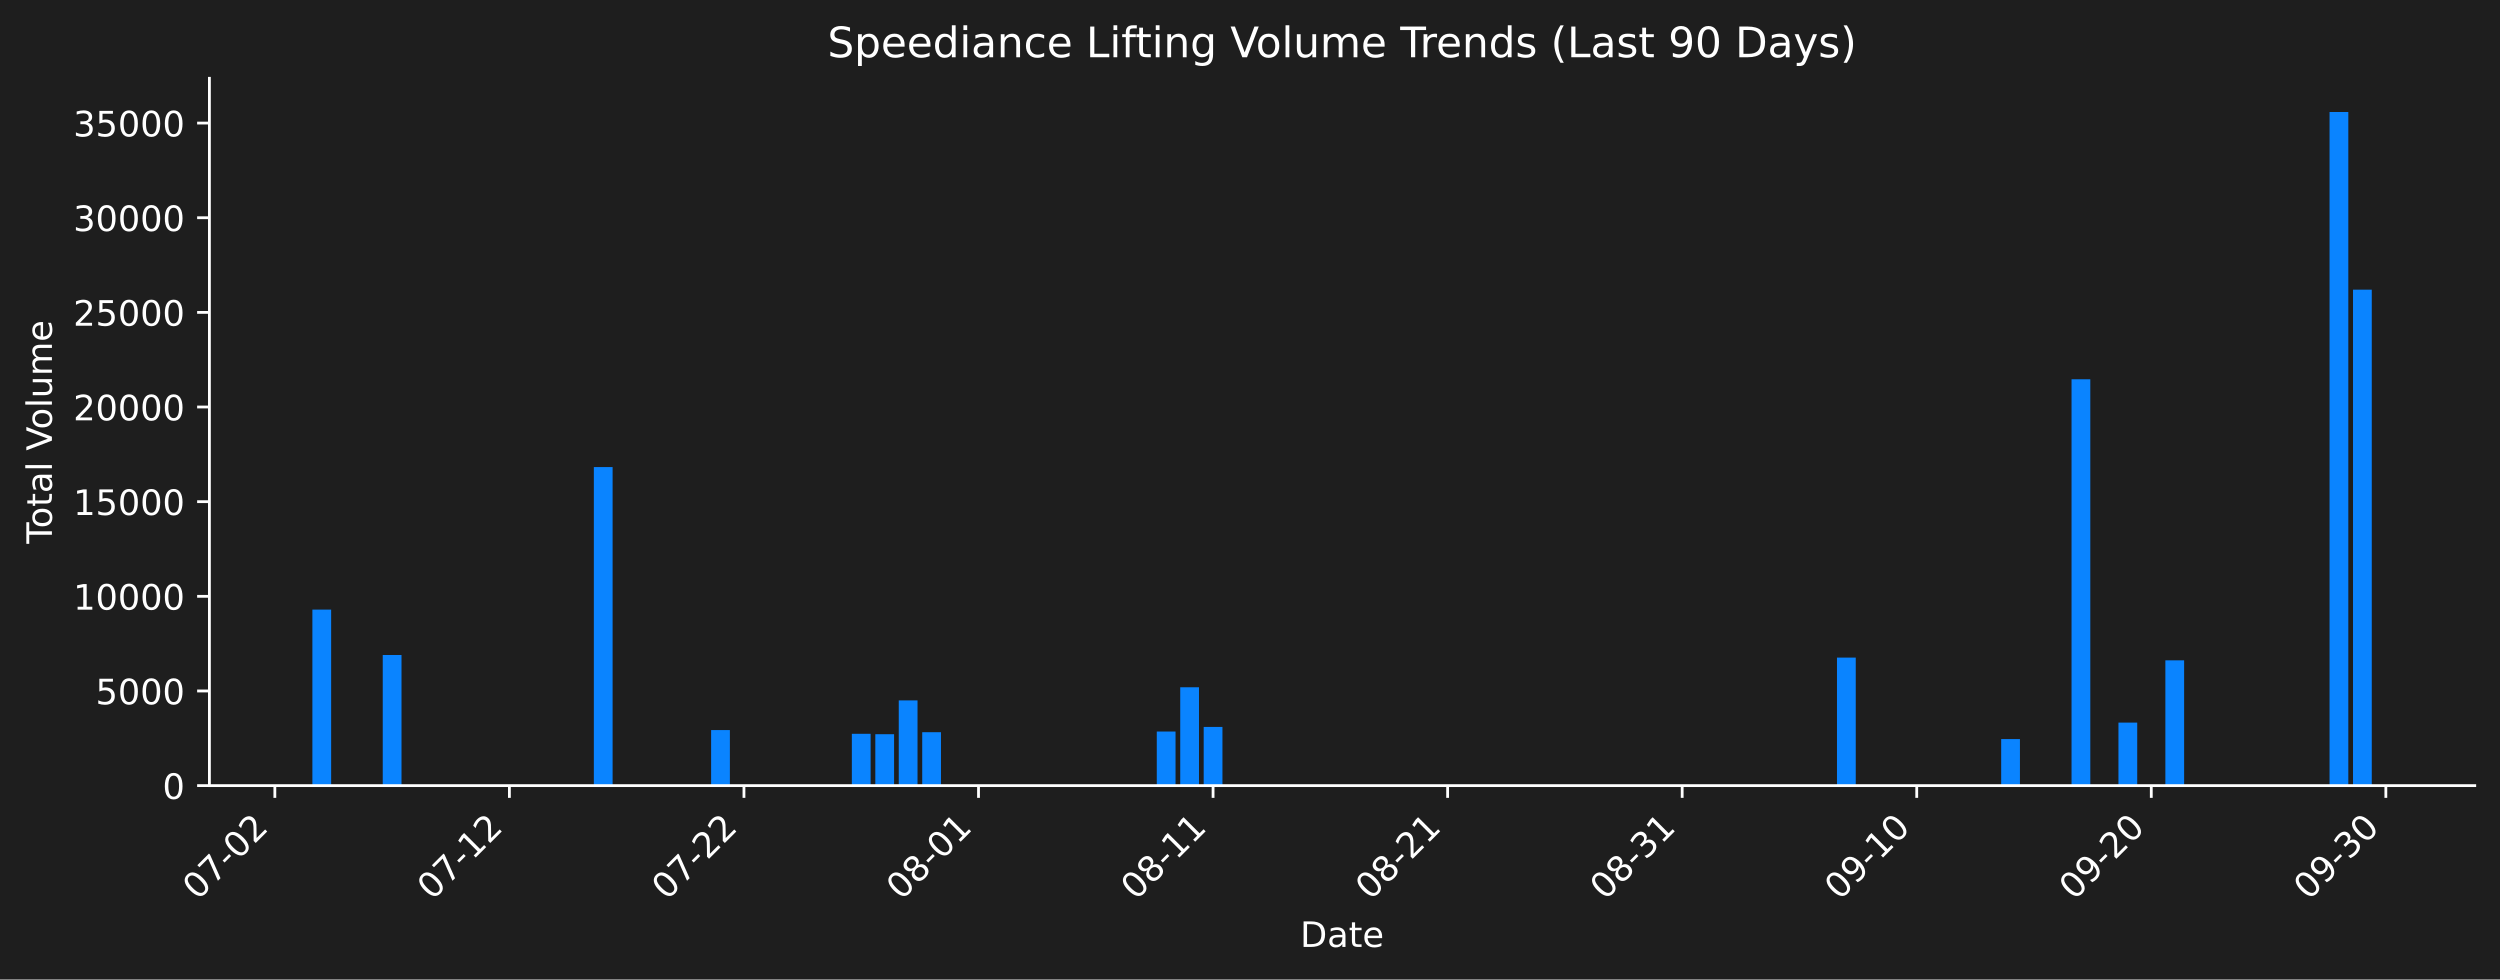
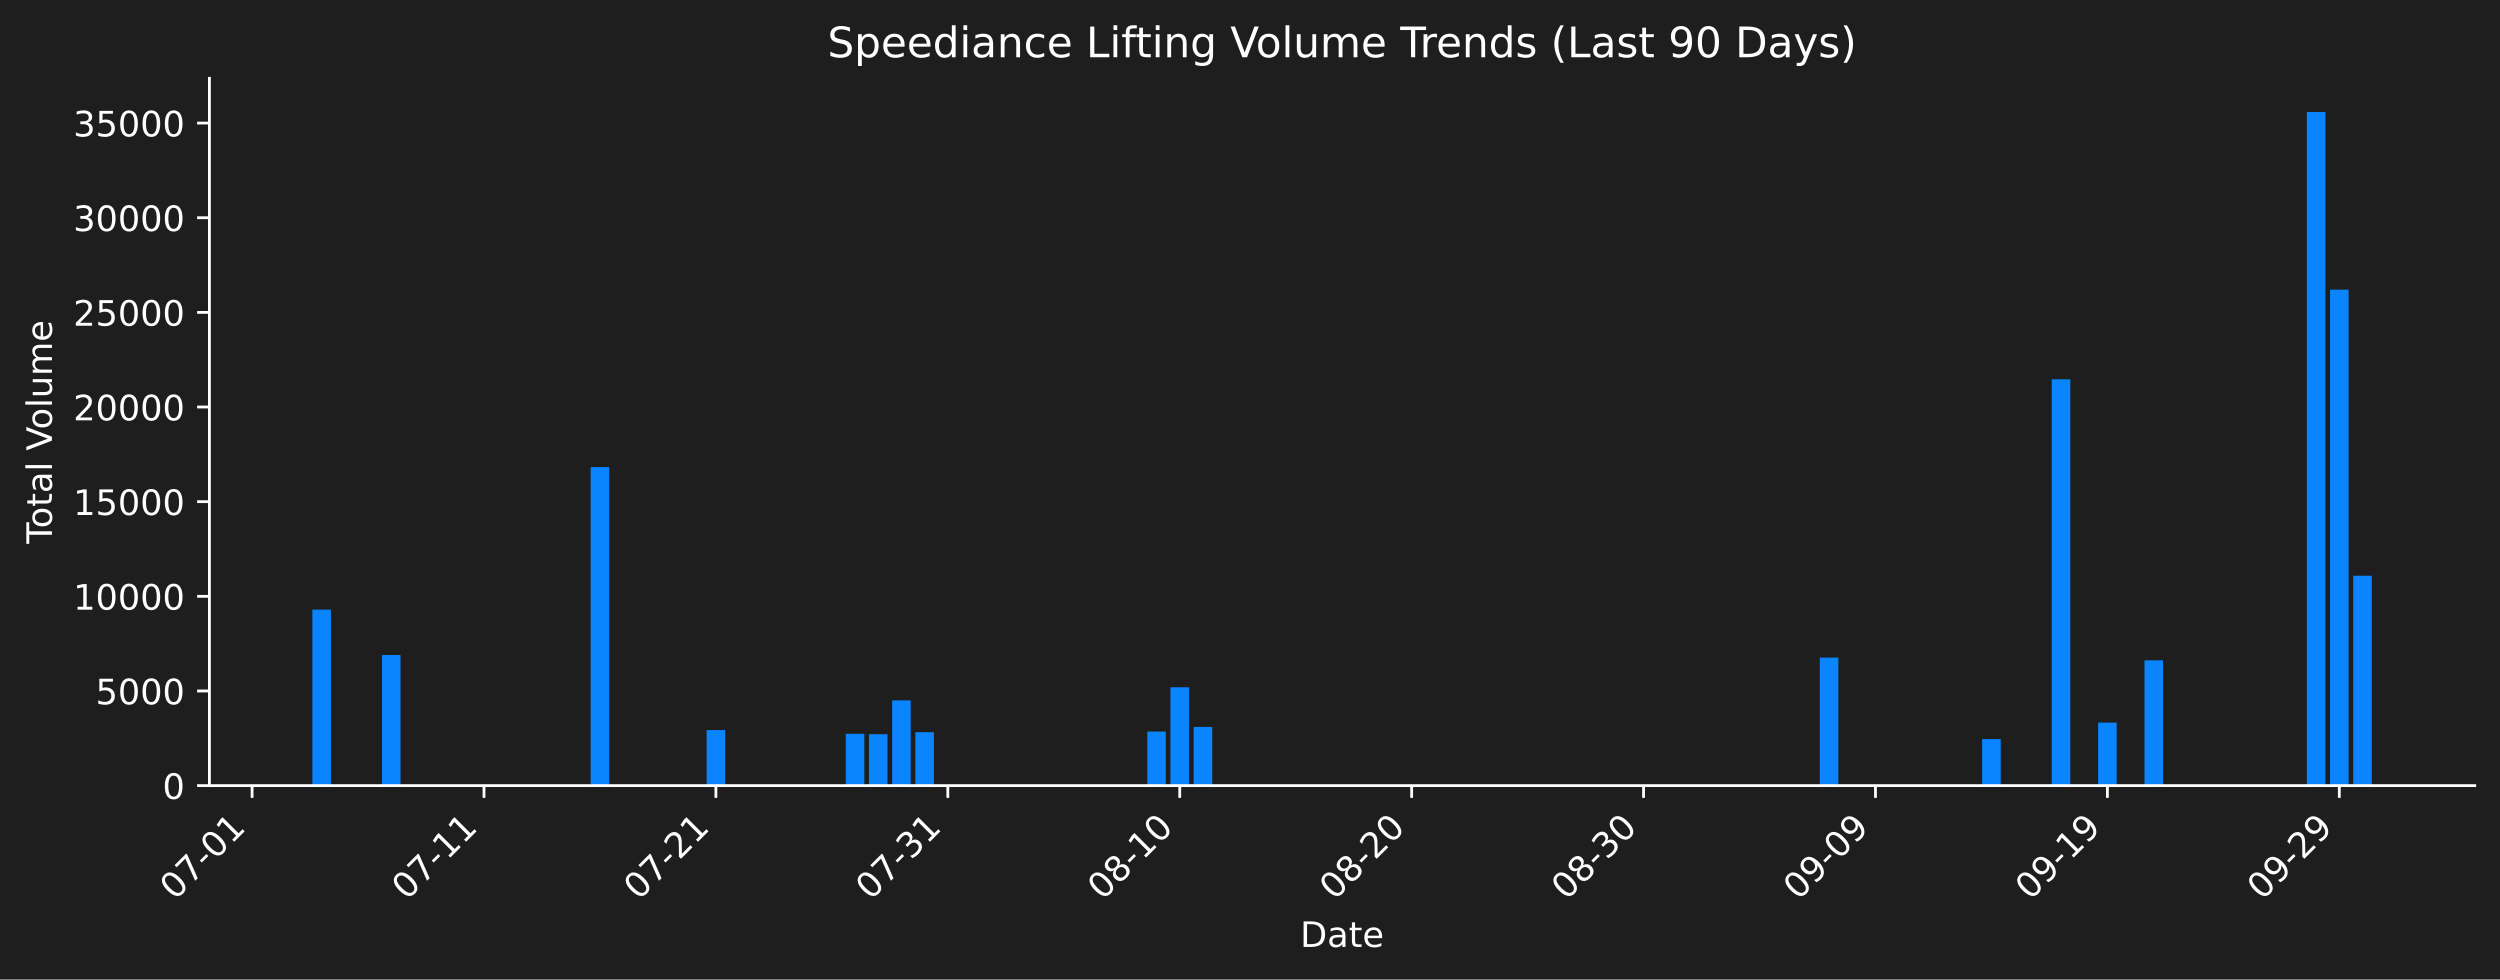
<svg xmlns="http://www.w3.org/2000/svg" xmlns:xlink="http://www.w3.org/1999/xlink" width="712.621pt" height="279.207pt" viewBox="0 0 712.621 279.207" version="1.1">
  <defs>
    <style type="text/css">*{stroke-linejoin: round; stroke-linecap: butt}</style>
  </defs>
  <g id="figure_1">
    <g id="patch_1">
      <path d="M 0 279.207  L 712.621 279.207  L 712.621 0  L 0 0  z " style="fill: #1e1e1e" />
    </g>
    <g id="axes_1">
      <g id="patch_2">
        <path d="M 59.691 223.939  L 705.421 223.939  L 705.421 22.318  L 59.691 22.318  L 59.691 223.939  z " style="fill: none" />
      </g>
      <g id="patch_3">
-         <path d="M 89.042 223.939  L 94.391 223.939  L 94.391 173.774  L 89.042 173.774  z " clip-path="url(#pafee55e58a)" style="fill: #0a84ff" />
+         <path d="M 89.042 223.939  L 94.331 223.939  L 94.331 173.774  L 89.042 173.774  z " clip-path="url(#pf8d2185b37)" style="fill: #0a84ff" />
      </g>
      <g id="patch_4">
-         <path d="M 109.1 223.939  L 114.449 223.939  L 114.449 186.71  L 109.1 186.71  z " clip-path="url(#pafee55e58a)" style="fill: #0a84ff" />
+         <path d="M 108.874 223.939  L 114.163 223.939  L 114.163 186.71  L 108.874 186.71  z " clip-path="url(#pf8d2185b37)" style="fill: #0a84ff" />
      </g>
      <g id="patch_5">
-         <path d="M 169.274 223.939  L 174.622 223.939  L 174.622 133.144  L 169.274 133.144  z " clip-path="url(#pafee55e58a)" style="fill: #0a84ff" />
+         <path d="M 168.37 223.939  L 173.659 223.939  L 173.659 133.144  L 168.37 133.144  z " clip-path="url(#pf8d2185b37)" style="fill: #0a84ff" />
      </g>
      <g id="patch_6">
-         <path d="M 202.703 223.939  L 208.052 223.939  L 208.052 208.102  L 202.703 208.102  z " clip-path="url(#pafee55e58a)" style="fill: #0a84ff" />
+         <path d="M 201.423 223.939  L 206.712 223.939  L 206.712 208.102  L 201.423 208.102  z " clip-path="url(#pf8d2185b37)" style="fill: #0a84ff" />
      </g>
      <g id="patch_7">
-         <path d="M 242.819 223.939  L 248.168 223.939  L 248.168 209.17  L 242.819 209.17  z " clip-path="url(#pafee55e58a)" style="fill: #0a84ff" />
+         <path d="M 241.087 223.939  L 246.376 223.939  L 246.376 209.17  L 241.087 209.17  z " clip-path="url(#pf8d2185b37)" style="fill: #0a84ff" />
      </g>
      <g id="patch_8">
-         <path d="M 249.505 223.939  L 254.854 223.939  L 254.854 209.278  L 249.505 209.278  z " clip-path="url(#pafee55e58a)" style="fill: #0a84ff" />
+         <path d="M 247.698 223.939  L 252.987 223.939  L 252.987 209.278  L 247.698 209.278  z " clip-path="url(#pf8d2185b37)" style="fill: #0a84ff" />
      </g>
      <g id="patch_9">
-         <path d="M 256.191 223.939  L 261.54 223.939  L 261.54 199.652  L 256.191 199.652  z " clip-path="url(#pafee55e58a)" style="fill: #0a84ff" />
+         <path d="M 254.309 223.939  L 259.597 223.939  L 259.597 199.652  L 254.309 199.652  z " clip-path="url(#pf8d2185b37)" style="fill: #0a84ff" />
      </g>
      <g id="patch_10">
-         <path d="M 262.877 223.939  L 268.226 223.939  L 268.226 208.714  L 262.877 208.714  z " clip-path="url(#pafee55e58a)" style="fill: #0a84ff" />
+         <path d="M 260.919 223.939  L 266.208 223.939  L 266.208 208.714  L 260.919 208.714  z " clip-path="url(#pf8d2185b37)" style="fill: #0a84ff" />
      </g>
      <g id="patch_11">
-         <path d="M 329.737 223.939  L 335.085 223.939  L 335.085 208.513  L 329.737 208.513  z " clip-path="url(#pafee55e58a)" style="fill: #0a84ff" />
+         <path d="M 327.026 223.939  L 332.315 223.939  L 332.315 208.513  L 327.026 208.513  z " clip-path="url(#pf8d2185b37)" style="fill: #0a84ff" />
      </g>
      <g id="patch_12">
-         <path d="M 336.423 223.939  L 341.771 223.939  L 341.771 195.912  L 336.423 195.912  z " clip-path="url(#pafee55e58a)" style="fill: #0a84ff" />
+         <path d="M 333.637 223.939  L 338.925 223.939  L 338.925 195.912  L 333.637 195.912  z " clip-path="url(#pf8d2185b37)" style="fill: #0a84ff" />
      </g>
      <g id="patch_13">
-         <path d="M 343.108 223.939  L 348.457 223.939  L 348.457 207.219  L 343.108 207.219  z " clip-path="url(#pafee55e58a)" style="fill: #0a84ff" />
+         <path d="M 340.247 223.939  L 345.536 223.939  L 345.536 207.219  L 340.247 207.219  z " clip-path="url(#pf8d2185b37)" style="fill: #0a84ff" />
      </g>
      <g id="patch_14">
-         <path d="M 523.629 223.939  L 528.978 223.939  L 528.978 187.448  L 523.629 187.448  z " clip-path="url(#pafee55e58a)" style="fill: #0a84ff" />
+         <path d="M 518.735 223.939  L 524.024 223.939  L 524.024 187.448  L 518.735 187.448  z " clip-path="url(#pf8d2185b37)" style="fill: #0a84ff" />
      </g>
      <g id="patch_15">
-         <path d="M 570.431 223.939  L 575.78 223.939  L 575.78 210.678  L 570.431 210.678  z " clip-path="url(#pafee55e58a)" style="fill: #0a84ff" />
+         <path d="M 565.01 223.939  L 570.299 223.939  L 570.299 210.678  L 565.01 210.678  z " clip-path="url(#pf8d2185b37)" style="fill: #0a84ff" />
      </g>
      <g id="patch_16">
-         <path d="M 590.489 223.939  L 595.838 223.939  L 595.838 108.113  L 590.489 108.113  z " clip-path="url(#pafee55e58a)" style="fill: #0a84ff" />
+         <path d="M 584.842 223.939  L 590.131 223.939  L 590.131 108.113  L 584.842 108.113  z " clip-path="url(#pf8d2185b37)" style="fill: #0a84ff" />
      </g>
      <g id="patch_17">
-         <path d="M 603.861 223.939  L 609.21 223.939  L 609.21 205.981  L 603.861 205.981  z " clip-path="url(#pafee55e58a)" style="fill: #0a84ff" />
+         <path d="M 598.063 223.939  L 603.352 223.939  L 603.352 205.981  L 598.063 205.981  z " clip-path="url(#pf8d2185b37)" style="fill: #0a84ff" />
      </g>
      <g id="patch_18">
-         <path d="M 617.233 223.939  L 622.582 223.939  L 622.582 188.224  L 617.233 188.224  z " clip-path="url(#pafee55e58a)" style="fill: #0a84ff" />
+         <path d="M 611.285 223.939  L 616.573 223.939  L 616.573 188.224  L 611.285 188.224  z " clip-path="url(#pf8d2185b37)" style="fill: #0a84ff" />
      </g>
      <g id="patch_19">
-         <path d="M 664.035 223.939  L 669.383 223.939  L 669.383 31.919  L 664.035 31.919  z " clip-path="url(#pafee55e58a)" style="fill: #0a84ff" />
+         <path d="M 657.559 223.939  L 662.848 223.939  L 662.848 31.919  L 657.559 31.919  z " clip-path="url(#pf8d2185b37)" style="fill: #0a84ff" />
      </g>
      <g id="patch_20">
-         <path d="M 670.72 223.939  L 676.069 223.939  L 676.069 82.577  L 670.72 82.577  z " clip-path="url(#pafee55e58a)" style="fill: #0a84ff" />
+         <path d="M 664.17 223.939  L 669.459 223.939  L 669.459 82.577  L 664.17 82.577  z " clip-path="url(#pf8d2185b37)" style="fill: #0a84ff" />
+       </g>
+       <g id="patch_21">
+         <path d="M 670.781 223.939  L 676.069 223.939  L 676.069 164.121  L 670.781 164.121  z " clip-path="url(#pf8d2185b37)" style="fill: #0a84ff" />
      </g>
      <g id="matplotlib.axis_1">
        <g id="xtick_1">
          <g id="line2d_1">
            <defs>
-               <path id="mcbe5c94d62" d="M 0 0  L 0 3.5  " style="stroke: #ffffff; stroke-width: 0.8" />
+               <path id="md397c3a0a3" d="M 0 0  L 0 3.5  " style="stroke: #ffffff; stroke-width: 0.8" />
            </defs>
            <g>
-               <use xlink:href="#mcbe5c94d62" x="78.344" y="223.939" style="fill: #ffffff; stroke: #ffffff; stroke-width: 0.8" />
+               <use xlink:href="#md397c3a0a3" x="71.854" y="223.939" style="fill: #ffffff; stroke: #ffffff; stroke-width: 0.8" />
            </g>
          </g>
          <g id="text_1">
-             <g style="fill: #ffffff" transform="translate(56.32692 256.8584) rotate(-45) scale(0.1 -0.1)">
+             <g style="fill: #ffffff" transform="translate(49.83672 256.8584) rotate(-45) scale(0.1 -0.1)">
              <defs>
                <path id="DejaVuSans-30" d="M 2034 4250  Q 1547 4250 1301 3770  Q 1056 3291 1056 2328  Q 1056 1369 1301 889  Q 1547 409 2034 409  Q 2525 409 2770 889  Q 3016 1369 3016 2328  Q 3016 3291 2770 3770  Q 2525 4250 2034 4250  z M 2034 4750  Q 2819 4750 3233 4129  Q 3647 3509 3647 2328  Q 3647 1150 3233 529  Q 2819 -91 2034 -91  Q 1250 -91 836 529  Q 422 1150 422 2328  Q 422 3509 836 4129  Q 1250 4750 2034 4750  z " transform="scale(0.015625)" />
                <path id="DejaVuSans-37" d="M 525 4666  L 3525 4666  L 3525 4397  L 1831 0  L 1172 0  L 2766 4134  L 525 4134  L 525 4666  z " transform="scale(0.015625)" />
                <path id="DejaVuSans-2d" d="M 313 2009  L 1997 2009  L 1997 1497  L 313 1497  L 313 2009  z " transform="scale(0.015625)" />
+                 <path id="DejaVuSans-31" d="M 794 531  L 1825 531  L 1825 4091  L 703 3866  L 703 4441  L 1819 4666  L 2450 4666  L 2450 531  L 3481 531  L 3481 0  L 794 0  L 794 531  z " transform="scale(0.015625)" />
+               </defs>
+               <use xlink:href="#DejaVuSans-30" />
+               <use xlink:href="#DejaVuSans-37" transform="translate(63.62305 0)" />
+               <use xlink:href="#DejaVuSans-2d" transform="translate(127.2461 0)" />
+               <use xlink:href="#DejaVuSans-30" transform="translate(163.3301 0)" />
+               <use xlink:href="#DejaVuSans-31" transform="translate(226.9531 0)" />
+             </g>
+           </g>
+         </g>
+         <g id="xtick_2">
+           <g id="line2d_2">
+             <g>
+               <use xlink:href="#md397c3a0a3" x="137.961" y="223.939" style="fill: #ffffff; stroke: #ffffff; stroke-width: 0.8" />
+             </g>
+           </g>
+           <g id="text_2">
+             <g style="fill: #ffffff" transform="translate(115.9434 256.8584) rotate(-45) scale(0.1 -0.1)">
+               <use xlink:href="#DejaVuSans-30" />
+               <use xlink:href="#DejaVuSans-37" transform="translate(63.62305 0)" />
+               <use xlink:href="#DejaVuSans-2d" transform="translate(127.2461 0)" />
+               <use xlink:href="#DejaVuSans-31" transform="translate(163.3301 0)" />
+               <use xlink:href="#DejaVuSans-31" transform="translate(226.9531 0)" />
+             </g>
+           </g>
+         </g>
+         <g id="xtick_3">
+           <g id="line2d_3">
+             <g>
+               <use xlink:href="#md397c3a0a3" x="204.068" y="223.939" style="fill: #ffffff; stroke: #ffffff; stroke-width: 0.8" />
+             </g>
+           </g>
+           <g id="text_3">
+             <g style="fill: #ffffff" transform="translate(182.0501 256.8584) rotate(-45) scale(0.1 -0.1)">
+               <defs>
                <path id="DejaVuSans-32" d="M 1228 531  L 3431 531  L 3431 0  L 469 0  L 469 531  Q 828 903 1448 1529  Q 2069 2156 2228 2338  Q 2531 2678 2651 2914  Q 2772 3150 2772 3378  Q 2772 3750 2511 3984  Q 2250 4219 1831 4219  Q 1534 4219 1204 4116  Q 875 4013 500 3803  L 500 4441  Q 881 4594 1212 4672  Q 1544 4750 1819 4750  Q 2544 4750 2975 4387  Q 3406 4025 3406 3419  Q 3406 3131 3298 2873  Q 3191 2616 2906 2266  Q 2828 2175 2409 1742  Q 1991 1309 1228 531  z " transform="scale(0.015625)" />
              </defs>
              <use xlink:href="#DejaVuSans-30" />
              <use xlink:href="#DejaVuSans-37" transform="translate(63.62305 0)" />
              <use xlink:href="#DejaVuSans-2d" transform="translate(127.2461 0)" />
-               <use xlink:href="#DejaVuSans-30" transform="translate(163.3301 0)" />
-               <use xlink:href="#DejaVuSans-32" transform="translate(226.9531 0)" />
-             </g>
-           </g>
-         </g>
-         <g id="xtick_2">
-           <g id="line2d_2">
-             <g>
-               <use xlink:href="#mcbe5c94d62" x="145.204" y="223.939" style="fill: #ffffff; stroke: #ffffff; stroke-width: 0.8" />
-             </g>
-           </g>
-           <g id="text_2">
-             <g style="fill: #ffffff" transform="translate(123.1865 256.8584) rotate(-45) scale(0.1 -0.1)">
-               <defs>
-                 <path id="DejaVuSans-31" d="M 794 531  L 1825 531  L 1825 4091  L 703 3866  L 703 4441  L 1819 4666  L 2450 4666  L 2450 531  L 3481 531  L 3481 0  L 794 0  L 794 531  z " transform="scale(0.015625)" />
-               </defs>
-               <use xlink:href="#DejaVuSans-30" />
-               <use xlink:href="#DejaVuSans-37" transform="translate(63.62305 0)" />
-               <use xlink:href="#DejaVuSans-2d" transform="translate(127.2461 0)" />
-               <use xlink:href="#DejaVuSans-31" transform="translate(163.3301 0)" />
-               <use xlink:href="#DejaVuSans-32" transform="translate(226.9531 0)" />
-             </g>
-           </g>
-         </g>
-         <g id="xtick_3">
-           <g id="line2d_3">
-             <g>
-               <use xlink:href="#mcbe5c94d62" x="212.064" y="223.939" style="fill: #ffffff; stroke: #ffffff; stroke-width: 0.8" />
-             </g>
-           </g>
-           <g id="text_3">
-             <g style="fill: #ffffff" transform="translate(190.0461 256.8584) rotate(-45) scale(0.1 -0.1)">
-               <use xlink:href="#DejaVuSans-30" />
-               <use xlink:href="#DejaVuSans-37" transform="translate(63.62305 0)" />
-               <use xlink:href="#DejaVuSans-2d" transform="translate(127.2461 0)" />
              <use xlink:href="#DejaVuSans-32" transform="translate(163.3301 0)" />
-               <use xlink:href="#DejaVuSans-32" transform="translate(226.9531 0)" />
+               <use xlink:href="#DejaVuSans-31" transform="translate(226.9531 0)" />
            </g>
          </g>
        </g>
        <g id="xtick_4">
          <g id="line2d_4">
            <g>
-               <use xlink:href="#mcbe5c94d62" x="278.923" y="223.939" style="fill: #ffffff; stroke: #ffffff; stroke-width: 0.8" />
+               <use xlink:href="#md397c3a0a3" x="270.174" y="223.939" style="fill: #ffffff; stroke: #ffffff; stroke-width: 0.8" />
            </g>
          </g>
          <g id="text_4">
-             <g style="fill: #ffffff" transform="translate(256.9057 256.8584) rotate(-45) scale(0.1 -0.1)">
+             <g style="fill: #ffffff" transform="translate(248.1567 256.8584) rotate(-45) scale(0.1 -0.1)">
+               <defs>
+                 <path id="DejaVuSans-33" d="M 2597 2516  Q 3050 2419 3304 2112  Q 3559 1806 3559 1356  Q 3559 666 3084 287  Q 2609 -91 1734 -91  Q 1441 -91 1130 -33  Q 819 25 488 141  L 488 750  Q 750 597 1062 519  Q 1375 441 1716 441  Q 2309 441 2620 675  Q 2931 909 2931 1356  Q 2931 1769 2642 2001  Q 2353 2234 1838 2234  L 1294 2234  L 1294 2753  L 1863 2753  Q 2328 2753 2575 2939  Q 2822 3125 2822 3475  Q 2822 3834 2567 4026  Q 2313 4219 1838 4219  Q 1578 4219 1281 4162  Q 984 4106 628 3988  L 628 4550  Q 988 4650 1302 4700  Q 1616 4750 1894 4750  Q 2613 4750 3031 4423  Q 3450 4097 3450 3541  Q 3450 3153 3228 2886  Q 3006 2619 2597 2516  z " transform="scale(0.015625)" />
+               </defs>
+               <use xlink:href="#DejaVuSans-30" />
+               <use xlink:href="#DejaVuSans-37" transform="translate(63.62305 0)" />
+               <use xlink:href="#DejaVuSans-2d" transform="translate(127.2461 0)" />
+               <use xlink:href="#DejaVuSans-33" transform="translate(163.3301 0)" />
+               <use xlink:href="#DejaVuSans-31" transform="translate(226.9531 0)" />
+             </g>
+           </g>
+         </g>
+         <g id="xtick_5">
+           <g id="line2d_5">
+             <g>
+               <use xlink:href="#md397c3a0a3" x="336.281" y="223.939" style="fill: #ffffff; stroke: #ffffff; stroke-width: 0.8" />
+             </g>
+           </g>
+           <g id="text_5">
+             <g style="fill: #ffffff" transform="translate(314.2634 256.8584) rotate(-45) scale(0.1 -0.1)">
              <defs>
                <path id="DejaVuSans-38" d="M 2034 2216  Q 1584 2216 1326 1975  Q 1069 1734 1069 1313  Q 1069 891 1326 650  Q 1584 409 2034 409  Q 2484 409 2743 651  Q 3003 894 3003 1313  Q 3003 1734 2745 1975  Q 2488 2216 2034 2216  z M 1403 2484  Q 997 2584 770 2862  Q 544 3141 544 3541  Q 544 4100 942 4425  Q 1341 4750 2034 4750  Q 2731 4750 3128 4425  Q 3525 4100 3525 3541  Q 3525 3141 3298 2862  Q 3072 2584 2669 2484  Q 3125 2378 3379 2068  Q 3634 1759 3634 1313  Q 3634 634 3220 271  Q 2806 -91 2034 -91  Q 1263 -91 848 271  Q 434 634 434 1313  Q 434 1759 690 2068  Q 947 2378 1403 2484  z M 1172 3481  Q 1172 3119 1398 2916  Q 1625 2713 2034 2713  Q 2441 2713 2670 2916  Q 2900 3119 2900 3481  Q 2900 3844 2670 4047  Q 2441 4250 2034 4250  Q 1625 4250 1398 4047  Q 1172 3844 1172 3481  z " transform="scale(0.015625)" />
              </defs>
              <use xlink:href="#DejaVuSans-30" />
              <use xlink:href="#DejaVuSans-38" transform="translate(63.62305 0)" />
              <use xlink:href="#DejaVuSans-2d" transform="translate(127.2461 0)" />
-               <use xlink:href="#DejaVuSans-30" transform="translate(163.3301 0)" />
-               <use xlink:href="#DejaVuSans-31" transform="translate(226.9531 0)" />
-             </g>
-           </g>
-         </g>
-         <g id="xtick_5">
-           <g id="line2d_5">
-             <g>
-               <use xlink:href="#mcbe5c94d62" x="345.783" y="223.939" style="fill: #ffffff; stroke: #ffffff; stroke-width: 0.8" />
-             </g>
-           </g>
-           <g id="text_5">
-             <g style="fill: #ffffff" transform="translate(323.7653 256.8584) rotate(-45) scale(0.1 -0.1)">
-               <use xlink:href="#DejaVuSans-30" />
-               <use xlink:href="#DejaVuSans-38" transform="translate(63.62305 0)" />
-               <use xlink:href="#DejaVuSans-2d" transform="translate(127.2461 0)" />
              <use xlink:href="#DejaVuSans-31" transform="translate(163.3301 0)" />
-               <use xlink:href="#DejaVuSans-31" transform="translate(226.9531 0)" />
+               <use xlink:href="#DejaVuSans-30" transform="translate(226.9531 0)" />
            </g>
          </g>
        </g>
        <g id="xtick_6">
          <g id="line2d_6">
            <g>
-               <use xlink:href="#mcbe5c94d62" x="412.642" y="223.939" style="fill: #ffffff; stroke: #ffffff; stroke-width: 0.8" />
+               <use xlink:href="#md397c3a0a3" x="402.388" y="223.939" style="fill: #ffffff; stroke: #ffffff; stroke-width: 0.8" />
            </g>
          </g>
          <g id="text_6">
-             <g style="fill: #ffffff" transform="translate(390.6249 256.8584) rotate(-45) scale(0.1 -0.1)">
+             <g style="fill: #ffffff" transform="translate(380.3701 256.8584) rotate(-45) scale(0.1 -0.1)">
              <use xlink:href="#DejaVuSans-30" />
              <use xlink:href="#DejaVuSans-38" transform="translate(63.62305 0)" />
              <use xlink:href="#DejaVuSans-2d" transform="translate(127.2461 0)" />
              <use xlink:href="#DejaVuSans-32" transform="translate(163.3301 0)" />
-               <use xlink:href="#DejaVuSans-31" transform="translate(226.9531 0)" />
+               <use xlink:href="#DejaVuSans-30" transform="translate(226.9531 0)" />
            </g>
          </g>
        </g>
        <g id="xtick_7">
          <g id="line2d_7">
            <g>
-               <use xlink:href="#mcbe5c94d62" x="479.502" y="223.939" style="fill: #ffffff; stroke: #ffffff; stroke-width: 0.8" />
+               <use xlink:href="#md397c3a0a3" x="468.494" y="223.939" style="fill: #ffffff; stroke: #ffffff; stroke-width: 0.8" />
            </g>
          </g>
          <g id="text_7">
-             <g style="fill: #ffffff" transform="translate(457.4845 256.8584) rotate(-45) scale(0.1 -0.1)">
-               <defs>
-                 <path id="DejaVuSans-33" d="M 2597 2516  Q 3050 2419 3304 2112  Q 3559 1806 3559 1356  Q 3559 666 3084 287  Q 2609 -91 1734 -91  Q 1441 -91 1130 -33  Q 819 25 488 141  L 488 750  Q 750 597 1062 519  Q 1375 441 1716 441  Q 2309 441 2620 675  Q 2931 909 2931 1356  Q 2931 1769 2642 2001  Q 2353 2234 1838 2234  L 1294 2234  L 1294 2753  L 1863 2753  Q 2328 2753 2575 2939  Q 2822 3125 2822 3475  Q 2822 3834 2567 4026  Q 2313 4219 1838 4219  Q 1578 4219 1281 4162  Q 984 4106 628 3988  L 628 4550  Q 988 4650 1302 4700  Q 1616 4750 1894 4750  Q 2613 4750 3031 4423  Q 3450 4097 3450 3541  Q 3450 3153 3228 2886  Q 3006 2619 2597 2516  z " transform="scale(0.015625)" />
-               </defs>
+             <g style="fill: #ffffff" transform="translate(446.4768 256.8584) rotate(-45) scale(0.1 -0.1)">
              <use xlink:href="#DejaVuSans-30" />
              <use xlink:href="#DejaVuSans-38" transform="translate(63.62305 0)" />
              <use xlink:href="#DejaVuSans-2d" transform="translate(127.2461 0)" />
              <use xlink:href="#DejaVuSans-33" transform="translate(163.3301 0)" />
-               <use xlink:href="#DejaVuSans-31" transform="translate(226.9531 0)" />
+               <use xlink:href="#DejaVuSans-30" transform="translate(226.9531 0)" />
            </g>
          </g>
        </g>
        <g id="xtick_8">
          <g id="line2d_8">
            <g>
-               <use xlink:href="#mcbe5c94d62" x="546.362" y="223.939" style="fill: #ffffff; stroke: #ffffff; stroke-width: 0.8" />
+               <use xlink:href="#md397c3a0a3" x="534.601" y="223.939" style="fill: #ffffff; stroke: #ffffff; stroke-width: 0.8" />
            </g>
          </g>
          <g id="text_8">
-             <g style="fill: #ffffff" transform="translate(524.3441 256.8584) rotate(-45) scale(0.1 -0.1)">
+             <g style="fill: #ffffff" transform="translate(512.5834 256.8584) rotate(-45) scale(0.1 -0.1)">
              <defs>
                <path id="DejaVuSans-39" d="M 703 97  L 703 672  Q 941 559 1184 500  Q 1428 441 1663 441  Q 2288 441 2617 861  Q 2947 1281 2994 2138  Q 2813 1869 2534 1725  Q 2256 1581 1919 1581  Q 1219 1581 811 2004  Q 403 2428 403 3163  Q 403 3881 828 4315  Q 1253 4750 1959 4750  Q 2769 4750 3195 4129  Q 3622 3509 3622 2328  Q 3622 1225 3098 567  Q 2575 -91 1691 -91  Q 1453 -91 1209 -44  Q 966 3 703 97  z M 1959 2075  Q 2384 2075 2632 2365  Q 2881 2656 2881 3163  Q 2881 3666 2632 3958  Q 2384 4250 1959 4250  Q 1534 4250 1286 3958  Q 1038 3666 1038 3163  Q 1038 2656 1286 2365  Q 1534 2075 1959 2075  z " transform="scale(0.015625)" />
              </defs>
              <use xlink:href="#DejaVuSans-30" />
              <use xlink:href="#DejaVuSans-39" transform="translate(63.62305 0)" />
              <use xlink:href="#DejaVuSans-2d" transform="translate(127.2461 0)" />
-               <use xlink:href="#DejaVuSans-31" transform="translate(163.3301 0)" />
-               <use xlink:href="#DejaVuSans-30" transform="translate(226.9531 0)" />
+               <use xlink:href="#DejaVuSans-30" transform="translate(163.3301 0)" />
+               <use xlink:href="#DejaVuSans-39" transform="translate(226.9531 0)" />
            </g>
          </g>
        </g>
        <g id="xtick_9">
          <g id="line2d_9">
            <g>
-               <use xlink:href="#mcbe5c94d62" x="613.221" y="223.939" style="fill: #ffffff; stroke: #ffffff; stroke-width: 0.8" />
+               <use xlink:href="#md397c3a0a3" x="600.708" y="223.939" style="fill: #ffffff; stroke: #ffffff; stroke-width: 0.8" />
            </g>
          </g>
          <g id="text_9">
-             <g style="fill: #ffffff" transform="translate(591.2037 256.8584) rotate(-45) scale(0.1 -0.1)">
+             <g style="fill: #ffffff" transform="translate(578.6901 256.8584) rotate(-45) scale(0.1 -0.1)">
              <use xlink:href="#DejaVuSans-30" />
              <use xlink:href="#DejaVuSans-39" transform="translate(63.62305 0)" />
              <use xlink:href="#DejaVuSans-2d" transform="translate(127.2461 0)" />
-               <use xlink:href="#DejaVuSans-32" transform="translate(163.3301 0)" />
-               <use xlink:href="#DejaVuSans-30" transform="translate(226.9531 0)" />
+               <use xlink:href="#DejaVuSans-31" transform="translate(163.3301 0)" />
+               <use xlink:href="#DejaVuSans-39" transform="translate(226.9531 0)" />
            </g>
          </g>
        </g>
        <g id="xtick_10">
          <g id="line2d_10">
            <g>
-               <use xlink:href="#mcbe5c94d62" x="680.081" y="223.939" style="fill: #ffffff; stroke: #ffffff; stroke-width: 0.8" />
+               <use xlink:href="#md397c3a0a3" x="666.814" y="223.939" style="fill: #ffffff; stroke: #ffffff; stroke-width: 0.8" />
            </g>
          </g>
          <g id="text_10">
-             <g style="fill: #ffffff" transform="translate(658.0633 256.8584) rotate(-45) scale(0.1 -0.1)">
+             <g style="fill: #ffffff" transform="translate(644.7968 256.8584) rotate(-45) scale(0.1 -0.1)">
              <use xlink:href="#DejaVuSans-30" />
              <use xlink:href="#DejaVuSans-39" transform="translate(63.62305 0)" />
              <use xlink:href="#DejaVuSans-2d" transform="translate(127.2461 0)" />
-               <use xlink:href="#DejaVuSans-33" transform="translate(163.3301 0)" />
-               <use xlink:href="#DejaVuSans-30" transform="translate(226.9531 0)" />
+               <use xlink:href="#DejaVuSans-32" transform="translate(163.3301 0)" />
+               <use xlink:href="#DejaVuSans-39" transform="translate(226.9531 0)" />
            </g>
          </g>
        </g>
        <g id="text_11">
          <g style="fill: #ffffff" transform="translate(370.6048 269.9274) scale(0.1 -0.1)">
            <defs>
              <path id="DejaVuSans-44" d="M 1259 4147  L 1259 519  L 2022 519  Q 2988 519 3436 956  Q 3884 1394 3884 2338  Q 3884 3275 3436 3711  Q 2988 4147 2022 4147  L 1259 4147  z M 628 4666  L 1925 4666  Q 3281 4666 3915 4102  Q 4550 3538 4550 2338  Q 4550 1131 3912 565  Q 3275 0 1925 0  L 628 0  L 628 4666  z " transform="scale(0.015625)" />
              <path id="DejaVuSans-61" d="M 2194 1759  Q 1497 1759 1228 1600  Q 959 1441 959 1056  Q 959 750 1161 570  Q 1363 391 1709 391  Q 2188 391 2477 730  Q 2766 1069 2766 1631  L 2766 1759  L 2194 1759  z M 3341 1997  L 3341 0  L 2766 0  L 2766 531  Q 2569 213 2275 61  Q 1981 -91 1556 -91  Q 1019 -91 701 211  Q 384 513 384 1019  Q 384 1609 779 1909  Q 1175 2209 1959 2209  L 2766 2209  L 2766 2266  Q 2766 2663 2505 2880  Q 2244 3097 1772 3097  Q 1472 3097 1187 3025  Q 903 2953 641 2809  L 641 3341  Q 956 3463 1253 3523  Q 1550 3584 1831 3584  Q 2591 3584 2966 3190  Q 3341 2797 3341 1997  z " transform="scale(0.015625)" />
              <path id="DejaVuSans-74" d="M 1172 4494  L 1172 3500  L 2356 3500  L 2356 3053  L 1172 3053  L 1172 1153  Q 1172 725 1289 603  Q 1406 481 1766 481  L 2356 481  L 2356 0  L 1766 0  Q 1100 0 847 248  Q 594 497 594 1153  L 594 3053  L 172 3053  L 172 3500  L 594 3500  L 594 4494  L 1172 4494  z " transform="scale(0.015625)" />
              <path id="DejaVuSans-65" d="M 3597 1894  L 3597 1613  L 953 1613  Q 991 1019 1311 708  Q 1631 397 2203 397  Q 2534 397 2845 478  Q 3156 559 3463 722  L 3463 178  Q 3153 47 2828 -22  Q 2503 -91 2169 -91  Q 1331 -91 842 396  Q 353 884 353 1716  Q 353 2575 817 3079  Q 1281 3584 2069 3584  Q 2775 3584 3186 3129  Q 3597 2675 3597 1894  z M 3022 2063  Q 3016 2534 2758 2815  Q 2500 3097 2075 3097  Q 1594 3097 1305 2825  Q 1016 2553 972 2059  L 3022 2063  z " transform="scale(0.015625)" />
            </defs>
            <use xlink:href="#DejaVuSans-44" />
            <use xlink:href="#DejaVuSans-61" transform="translate(77.00195 0)" />
            <use xlink:href="#DejaVuSans-74" transform="translate(138.2812 0)" />
            <use xlink:href="#DejaVuSans-65" transform="translate(177.4902 0)" />
          </g>
        </g>
      </g>
      <g id="matplotlib.axis_2">
        <g id="ytick_1">
          <g id="line2d_11">
            <defs>
-               <path id="m3330b44b15" d="M 0 0  L -3.5 0  " style="stroke: #ffffff; stroke-width: 0.8" />
+               <path id="mab60d06bfc" d="M 0 0  L -3.5 0  " style="stroke: #ffffff; stroke-width: 0.8" />
            </defs>
            <g>
-               <use xlink:href="#m3330b44b15" x="59.691" y="223.939" style="fill: #ffffff; stroke: #ffffff; stroke-width: 0.8" />
+               <use xlink:href="#mab60d06bfc" x="59.691" y="223.939" style="fill: #ffffff; stroke: #ffffff; stroke-width: 0.8" />
            </g>
          </g>
          <g id="text_12">
            <g style="fill: #ffffff" transform="translate(46.32812 227.7378) scale(0.1 -0.1)">
              <use xlink:href="#DejaVuSans-30" />
            </g>
          </g>
        </g>
        <g id="ytick_2">
          <g id="line2d_12">
            <g>
-               <use xlink:href="#m3330b44b15" x="59.691" y="196.96" style="fill: #ffffff; stroke: #ffffff; stroke-width: 0.8" />
+               <use xlink:href="#mab60d06bfc" x="59.691" y="196.96" style="fill: #ffffff; stroke: #ffffff; stroke-width: 0.8" />
            </g>
          </g>
          <g id="text_13">
            <g style="fill: #ffffff" transform="translate(27.24063 200.7589) scale(0.1 -0.1)">
              <defs>
                <path id="DejaVuSans-35" d="M 691 4666  L 3169 4666  L 3169 4134  L 1269 4134  L 1269 2991  Q 1406 3038 1543 3061  Q 1681 3084 1819 3084  Q 2600 3084 3056 2656  Q 3513 2228 3513 1497  Q 3513 744 3044 326  Q 2575 -91 1722 -91  Q 1428 -91 1123 -41  Q 819 9 494 109  L 494 744  Q 775 591 1075 516  Q 1375 441 1709 441  Q 2250 441 2565 725  Q 2881 1009 2881 1497  Q 2881 1984 2565 2268  Q 2250 2553 1709 2553  Q 1456 2553 1204 2497  Q 953 2441 691 2322  L 691 4666  z " transform="scale(0.015625)" />
              </defs>
              <use xlink:href="#DejaVuSans-35" />
              <use xlink:href="#DejaVuSans-30" transform="translate(63.62305 0)" />
              <use xlink:href="#DejaVuSans-30" transform="translate(127.2461 0)" />
              <use xlink:href="#DejaVuSans-30" transform="translate(190.8691 0)" />
            </g>
          </g>
        </g>
        <g id="ytick_3">
          <g id="line2d_13">
            <g>
-               <use xlink:href="#m3330b44b15" x="59.691" y="169.981" style="fill: #ffffff; stroke: #ffffff; stroke-width: 0.8" />
+               <use xlink:href="#mab60d06bfc" x="59.691" y="169.981" style="fill: #ffffff; stroke: #ffffff; stroke-width: 0.8" />
            </g>
          </g>
          <g id="text_14">
            <g style="fill: #ffffff" transform="translate(20.87813 173.78) scale(0.1 -0.1)">
              <use xlink:href="#DejaVuSans-31" />
              <use xlink:href="#DejaVuSans-30" transform="translate(63.62305 0)" />
              <use xlink:href="#DejaVuSans-30" transform="translate(127.2461 0)" />
              <use xlink:href="#DejaVuSans-30" transform="translate(190.8691 0)" />
              <use xlink:href="#DejaVuSans-30" transform="translate(254.4922 0)" />
            </g>
          </g>
        </g>
        <g id="ytick_4">
          <g id="line2d_14">
            <g>
-               <use xlink:href="#m3330b44b15" x="59.691" y="143.002" style="fill: #ffffff; stroke: #ffffff; stroke-width: 0.8" />
+               <use xlink:href="#mab60d06bfc" x="59.691" y="143.002" style="fill: #ffffff; stroke: #ffffff; stroke-width: 0.8" />
            </g>
          </g>
          <g id="text_15">
            <g style="fill: #ffffff" transform="translate(20.87813 146.8011) scale(0.1 -0.1)">
              <use xlink:href="#DejaVuSans-31" />
              <use xlink:href="#DejaVuSans-35" transform="translate(63.62305 0)" />
              <use xlink:href="#DejaVuSans-30" transform="translate(127.2461 0)" />
              <use xlink:href="#DejaVuSans-30" transform="translate(190.8691 0)" />
              <use xlink:href="#DejaVuSans-30" transform="translate(254.4922 0)" />
            </g>
          </g>
        </g>
        <g id="ytick_5">
          <g id="line2d_15">
            <g>
-               <use xlink:href="#m3330b44b15" x="59.691" y="116.023" style="fill: #ffffff; stroke: #ffffff; stroke-width: 0.8" />
+               <use xlink:href="#mab60d06bfc" x="59.691" y="116.023" style="fill: #ffffff; stroke: #ffffff; stroke-width: 0.8" />
            </g>
          </g>
          <g id="text_16">
            <g style="fill: #ffffff" transform="translate(20.87813 119.8223) scale(0.1 -0.1)">
              <use xlink:href="#DejaVuSans-32" />
              <use xlink:href="#DejaVuSans-30" transform="translate(63.62305 0)" />
              <use xlink:href="#DejaVuSans-30" transform="translate(127.2461 0)" />
              <use xlink:href="#DejaVuSans-30" transform="translate(190.8691 0)" />
              <use xlink:href="#DejaVuSans-30" transform="translate(254.4922 0)" />
            </g>
          </g>
        </g>
        <g id="ytick_6">
          <g id="line2d_16">
            <g>
-               <use xlink:href="#m3330b44b15" x="59.691" y="89.044" style="fill: #ffffff; stroke: #ffffff; stroke-width: 0.8" />
+               <use xlink:href="#mab60d06bfc" x="59.691" y="89.044" style="fill: #ffffff; stroke: #ffffff; stroke-width: 0.8" />
            </g>
          </g>
          <g id="text_17">
            <g style="fill: #ffffff" transform="translate(20.87813 92.84338) scale(0.1 -0.1)">
              <use xlink:href="#DejaVuSans-32" />
              <use xlink:href="#DejaVuSans-35" transform="translate(63.62305 0)" />
              <use xlink:href="#DejaVuSans-30" transform="translate(127.2461 0)" />
              <use xlink:href="#DejaVuSans-30" transform="translate(190.8691 0)" />
              <use xlink:href="#DejaVuSans-30" transform="translate(254.4922 0)" />
            </g>
          </g>
        </g>
        <g id="ytick_7">
          <g id="line2d_17">
            <g>
-               <use xlink:href="#m3330b44b15" x="59.691" y="62.065" style="fill: #ffffff; stroke: #ffffff; stroke-width: 0.8" />
+               <use xlink:href="#mab60d06bfc" x="59.691" y="62.065" style="fill: #ffffff; stroke: #ffffff; stroke-width: 0.8" />
            </g>
          </g>
          <g id="text_18">
            <g style="fill: #ffffff" transform="translate(20.87813 65.86451) scale(0.1 -0.1)">
              <use xlink:href="#DejaVuSans-33" />
              <use xlink:href="#DejaVuSans-30" transform="translate(63.62305 0)" />
              <use xlink:href="#DejaVuSans-30" transform="translate(127.2461 0)" />
              <use xlink:href="#DejaVuSans-30" transform="translate(190.8691 0)" />
              <use xlink:href="#DejaVuSans-30" transform="translate(254.4922 0)" />
            </g>
          </g>
        </g>
        <g id="ytick_8">
          <g id="line2d_18">
            <g>
-               <use xlink:href="#m3330b44b15" x="59.691" y="35.086" style="fill: #ffffff; stroke: #ffffff; stroke-width: 0.8" />
+               <use xlink:href="#mab60d06bfc" x="59.691" y="35.086" style="fill: #ffffff; stroke: #ffffff; stroke-width: 0.8" />
            </g>
          </g>
          <g id="text_19">
            <g style="fill: #ffffff" transform="translate(20.87813 38.88564) scale(0.1 -0.1)">
              <use xlink:href="#DejaVuSans-33" />
              <use xlink:href="#DejaVuSans-35" transform="translate(63.62305 0)" />
              <use xlink:href="#DejaVuSans-30" transform="translate(127.2461 0)" />
              <use xlink:href="#DejaVuSans-30" transform="translate(190.8691 0)" />
              <use xlink:href="#DejaVuSans-30" transform="translate(254.4922 0)" />
            </g>
          </g>
        </g>
        <g id="text_20">
          <g style="fill: #ffffff" transform="translate(14.79844 154.9908) rotate(-90) scale(0.1 -0.1)">
            <defs>
              <path id="DejaVuSans-54" d="M -19 4666  L 3928 4666  L 3928 4134  L 2272 4134  L 2272 0  L 1638 0  L 1638 4134  L -19 4134  L -19 4666  z " transform="scale(0.015625)" />
              <path id="DejaVuSans-6f" d="M 1959 3097  Q 1497 3097 1228 2736  Q 959 2375 959 1747  Q 959 1119 1226 758  Q 1494 397 1959 397  Q 2419 397 2687 759  Q 2956 1122 2956 1747  Q 2956 2369 2687 2733  Q 2419 3097 1959 3097  z M 1959 3584  Q 2709 3584 3137 3096  Q 3566 2609 3566 1747  Q 3566 888 3137 398  Q 2709 -91 1959 -91  Q 1206 -91 779 398  Q 353 888 353 1747  Q 353 2609 779 3096  Q 1206 3584 1959 3584  z " transform="scale(0.015625)" />
              <path id="DejaVuSans-6c" d="M 603 4863  L 1178 4863  L 1178 0  L 603 0  L 603 4863  z " transform="scale(0.015625)" />
              <path id="DejaVuSans-20" transform="scale(0.015625)" />
              <path id="DejaVuSans-56" d="M 1831 0  L 50 4666  L 709 4666  L 2188 738  L 3669 4666  L 4325 4666  L 2547 0  L 1831 0  z " transform="scale(0.015625)" />
              <path id="DejaVuSans-75" d="M 544 1381  L 544 3500  L 1119 3500  L 1119 1403  Q 1119 906 1312 657  Q 1506 409 1894 409  Q 2359 409 2629 706  Q 2900 1003 2900 1516  L 2900 3500  L 3475 3500  L 3475 0  L 2900 0  L 2900 538  Q 2691 219 2414 64  Q 2138 -91 1772 -91  Q 1169 -91 856 284  Q 544 659 544 1381  z M 1991 3584  L 1991 3584  z " transform="scale(0.015625)" />
              <path id="DejaVuSans-6d" d="M 3328 2828  Q 3544 3216 3844 3400  Q 4144 3584 4550 3584  Q 5097 3584 5394 3201  Q 5691 2819 5691 2113  L 5691 0  L 5113 0  L 5113 2094  Q 5113 2597 4934 2840  Q 4756 3084 4391 3084  Q 3944 3084 3684 2787  Q 3425 2491 3425 1978  L 3425 0  L 2847 0  L 2847 2094  Q 2847 2600 2669 2842  Q 2491 3084 2119 3084  Q 1678 3084 1418 2786  Q 1159 2488 1159 1978  L 1159 0  L 581 0  L 581 3500  L 1159 3500  L 1159 2956  Q 1356 3278 1631 3431  Q 1906 3584 2284 3584  Q 2666 3584 2933 3390  Q 3200 3197 3328 2828  z " transform="scale(0.015625)" />
            </defs>
            <use xlink:href="#DejaVuSans-54" />
            <use xlink:href="#DejaVuSans-6f" transform="translate(44.08398 0)" />
            <use xlink:href="#DejaVuSans-74" transform="translate(105.2656 0)" />
            <use xlink:href="#DejaVuSans-61" transform="translate(144.4746 0)" />
            <use xlink:href="#DejaVuSans-6c" transform="translate(205.7539 0)" />
            <use xlink:href="#DejaVuSans-20" transform="translate(233.5371 0)" />
            <use xlink:href="#DejaVuSans-56" transform="translate(265.3242 0)" />
            <use xlink:href="#DejaVuSans-6f" transform="translate(325.9824 0)" />
            <use xlink:href="#DejaVuSans-6c" transform="translate(387.1641 0)" />
            <use xlink:href="#DejaVuSans-75" transform="translate(414.9473 0)" />
            <use xlink:href="#DejaVuSans-6d" transform="translate(478.3262 0)" />
            <use xlink:href="#DejaVuSans-65" transform="translate(575.7383 0)" />
          </g>
        </g>
      </g>
-       <g id="patch_21">
+       <g id="patch_22">
        <path d="M 59.691 223.939  L 59.691 22.318  " style="fill: none; stroke: #ffffff; stroke-width: 0.8; stroke-linejoin: miter; stroke-linecap: square" />
      </g>
-       <g id="patch_22">
+       <g id="patch_23">
        <path d="M 59.691 223.939  L 705.421 223.939  " style="fill: none; stroke: #ffffff; stroke-width: 0.8; stroke-linejoin: miter; stroke-linecap: square" />
      </g>
      <g id="text_21">
        <g style="fill: #ffffff" transform="translate(235.8734 16.31812) scale(0.12 -0.12)">
          <defs>
            <path id="DejaVuSans-53" d="M 3425 4513  L 3425 3897  Q 3066 4069 2747 4153  Q 2428 4238 2131 4238  Q 1616 4238 1336 4038  Q 1056 3838 1056 3469  Q 1056 3159 1242 3001  Q 1428 2844 1947 2747  L 2328 2669  Q 3034 2534 3370 2195  Q 3706 1856 3706 1288  Q 3706 609 3251 259  Q 2797 -91 1919 -91  Q 1588 -91 1214 -16  Q 841 59 441 206  L 441 856  Q 825 641 1194 531  Q 1563 422 1919 422  Q 2459 422 2753 634  Q 3047 847 3047 1241  Q 3047 1584 2836 1778  Q 2625 1972 2144 2069  L 1759 2144  Q 1053 2284 737 2584  Q 422 2884 422 3419  Q 422 4038 858 4394  Q 1294 4750 2059 4750  Q 2388 4750 2728 4690  Q 3069 4631 3425 4513  z " transform="scale(0.015625)" />
            <path id="DejaVuSans-70" d="M 1159 525  L 1159 -1331  L 581 -1331  L 581 3500  L 1159 3500  L 1159 2969  Q 1341 3281 1617 3432  Q 1894 3584 2278 3584  Q 2916 3584 3314 3078  Q 3713 2572 3713 1747  Q 3713 922 3314 415  Q 2916 -91 2278 -91  Q 1894 -91 1617 61  Q 1341 213 1159 525  z M 3116 1747  Q 3116 2381 2855 2742  Q 2594 3103 2138 3103  Q 1681 3103 1420 2742  Q 1159 2381 1159 1747  Q 1159 1113 1420 752  Q 1681 391 2138 391  Q 2594 391 2855 752  Q 3116 1113 3116 1747  z " transform="scale(0.015625)" />
            <path id="DejaVuSans-64" d="M 2906 2969  L 2906 4863  L 3481 4863  L 3481 0  L 2906 0  L 2906 525  Q 2725 213 2448 61  Q 2172 -91 1784 -91  Q 1150 -91 751 415  Q 353 922 353 1747  Q 353 2572 751 3078  Q 1150 3584 1784 3584  Q 2172 3584 2448 3432  Q 2725 3281 2906 2969  z M 947 1747  Q 947 1113 1208 752  Q 1469 391 1925 391  Q 2381 391 2643 752  Q 2906 1113 2906 1747  Q 2906 2381 2643 2742  Q 2381 3103 1925 3103  Q 1469 3103 1208 2742  Q 947 2381 947 1747  z " transform="scale(0.015625)" />
            <path id="DejaVuSans-69" d="M 603 3500  L 1178 3500  L 1178 0  L 603 0  L 603 3500  z M 603 4863  L 1178 4863  L 1178 4134  L 603 4134  L 603 4863  z " transform="scale(0.015625)" />
            <path id="DejaVuSans-6e" d="M 3513 2113  L 3513 0  L 2938 0  L 2938 2094  Q 2938 2591 2744 2837  Q 2550 3084 2163 3084  Q 1697 3084 1428 2787  Q 1159 2491 1159 1978  L 1159 0  L 581 0  L 581 3500  L 1159 3500  L 1159 2956  Q 1366 3272 1645 3428  Q 1925 3584 2291 3584  Q 2894 3584 3203 3211  Q 3513 2838 3513 2113  z " transform="scale(0.015625)" />
            <path id="DejaVuSans-63" d="M 3122 3366  L 3122 2828  Q 2878 2963 2633 3030  Q 2388 3097 2138 3097  Q 1578 3097 1268 2742  Q 959 2388 959 1747  Q 959 1106 1268 751  Q 1578 397 2138 397  Q 2388 397 2633 464  Q 2878 531 3122 666  L 3122 134  Q 2881 22 2623 -34  Q 2366 -91 2075 -91  Q 1284 -91 818 406  Q 353 903 353 1747  Q 353 2603 823 3093  Q 1294 3584 2113 3584  Q 2378 3584 2631 3529  Q 2884 3475 3122 3366  z " transform="scale(0.015625)" />
            <path id="DejaVuSans-4c" d="M 628 4666  L 1259 4666  L 1259 531  L 3531 531  L 3531 0  L 628 0  L 628 4666  z " transform="scale(0.015625)" />
            <path id="DejaVuSans-66" d="M 2375 4863  L 2375 4384  L 1825 4384  Q 1516 4384 1395 4259  Q 1275 4134 1275 3809  L 1275 3500  L 2222 3500  L 2222 3053  L 1275 3053  L 1275 0  L 697 0  L 697 3053  L 147 3053  L 147 3500  L 697 3500  L 697 3744  Q 697 4328 969 4595  Q 1241 4863 1831 4863  L 2375 4863  z " transform="scale(0.015625)" />
            <path id="DejaVuSans-67" d="M 2906 1791  Q 2906 2416 2648 2759  Q 2391 3103 1925 3103  Q 1463 3103 1205 2759  Q 947 2416 947 1791  Q 947 1169 1205 825  Q 1463 481 1925 481  Q 2391 481 2648 825  Q 2906 1169 2906 1791  z M 3481 434  Q 3481 -459 3084 -895  Q 2688 -1331 1869 -1331  Q 1566 -1331 1297 -1286  Q 1028 -1241 775 -1147  L 775 -588  Q 1028 -725 1275 -790  Q 1522 -856 1778 -856  Q 2344 -856 2625 -561  Q 2906 -266 2906 331  L 2906 616  Q 2728 306 2450 153  Q 2172 0 1784 0  Q 1141 0 747 490  Q 353 981 353 1791  Q 353 2603 747 3093  Q 1141 3584 1784 3584  Q 2172 3584 2450 3431  Q 2728 3278 2906 2969  L 2906 3500  L 3481 3500  L 3481 434  z " transform="scale(0.015625)" />
            <path id="DejaVuSans-72" d="M 2631 2963  Q 2534 3019 2420 3045  Q 2306 3072 2169 3072  Q 1681 3072 1420 2755  Q 1159 2438 1159 1844  L 1159 0  L 581 0  L 581 3500  L 1159 3500  L 1159 2956  Q 1341 3275 1631 3429  Q 1922 3584 2338 3584  Q 2397 3584 2469 3576  Q 2541 3569 2628 3553  L 2631 2963  z " transform="scale(0.015625)" />
            <path id="DejaVuSans-73" d="M 2834 3397  L 2834 2853  Q 2591 2978 2328 3040  Q 2066 3103 1784 3103  Q 1356 3103 1142 2972  Q 928 2841 928 2578  Q 928 2378 1081 2264  Q 1234 2150 1697 2047  L 1894 2003  Q 2506 1872 2764 1633  Q 3022 1394 3022 966  Q 3022 478 2636 193  Q 2250 -91 1575 -91  Q 1294 -91 989 -36  Q 684 19 347 128  L 347 722  Q 666 556 975 473  Q 1284 391 1588 391  Q 1994 391 2212 530  Q 2431 669 2431 922  Q 2431 1156 2273 1281  Q 2116 1406 1581 1522  L 1381 1569  Q 847 1681 609 1914  Q 372 2147 372 2553  Q 372 3047 722 3315  Q 1072 3584 1716 3584  Q 2034 3584 2315 3537  Q 2597 3491 2834 3397  z " transform="scale(0.015625)" />
            <path id="DejaVuSans-28" d="M 1984 4856  Q 1566 4138 1362 3434  Q 1159 2731 1159 2009  Q 1159 1288 1364 580  Q 1569 -128 1984 -844  L 1484 -844  Q 1016 -109 783 600  Q 550 1309 550 2009  Q 550 2706 781 3412  Q 1013 4119 1484 4856  L 1984 4856  z " transform="scale(0.015625)" />
            <path id="DejaVuSans-79" d="M 2059 -325  Q 1816 -950 1584 -1140  Q 1353 -1331 966 -1331  L 506 -1331  L 506 -850  L 844 -850  Q 1081 -850 1212 -737  Q 1344 -625 1503 -206  L 1606 56  L 191 3500  L 800 3500  L 1894 763  L 2988 3500  L 3597 3500  L 2059 -325  z " transform="scale(0.015625)" />
            <path id="DejaVuSans-29" d="M 513 4856  L 1013 4856  Q 1481 4119 1714 3412  Q 1947 2706 1947 2009  Q 1947 1309 1714 600  Q 1481 -109 1013 -844  L 513 -844  Q 928 -128 1133 580  Q 1338 1288 1338 2009  Q 1338 2731 1133 3434  Q 928 4138 513 4856  z " transform="scale(0.015625)" />
          </defs>
          <use xlink:href="#DejaVuSans-53" />
          <use xlink:href="#DejaVuSans-70" transform="translate(63.47656 0)" />
          <use xlink:href="#DejaVuSans-65" transform="translate(126.9531 0)" />
          <use xlink:href="#DejaVuSans-65" transform="translate(188.4766 0)" />
          <use xlink:href="#DejaVuSans-64" transform="translate(250 0)" />
          <use xlink:href="#DejaVuSans-69" transform="translate(313.4766 0)" />
          <use xlink:href="#DejaVuSans-61" transform="translate(341.2598 0)" />
          <use xlink:href="#DejaVuSans-6e" transform="translate(402.5391 0)" />
          <use xlink:href="#DejaVuSans-63" transform="translate(465.918 0)" />
          <use xlink:href="#DejaVuSans-65" transform="translate(520.8984 0)" />
          <use xlink:href="#DejaVuSans-20" transform="translate(582.4219 0)" />
          <use xlink:href="#DejaVuSans-4c" transform="translate(614.209 0)" />
          <use xlink:href="#DejaVuSans-69" transform="translate(669.9219 0)" />
          <use xlink:href="#DejaVuSans-66" transform="translate(697.7051 0)" />
          <use xlink:href="#DejaVuSans-74" transform="translate(731.1602 0)" />
          <use xlink:href="#DejaVuSans-69" transform="translate(770.3691 0)" />
          <use xlink:href="#DejaVuSans-6e" transform="translate(798.1523 0)" />
          <use xlink:href="#DejaVuSans-67" transform="translate(861.5312 0)" />
          <use xlink:href="#DejaVuSans-20" transform="translate(925.0078 0)" />
          <use xlink:href="#DejaVuSans-56" transform="translate(956.7949 0)" />
          <use xlink:href="#DejaVuSans-6f" transform="translate(1017.453 0)" />
          <use xlink:href="#DejaVuSans-6c" transform="translate(1078.635 0)" />
          <use xlink:href="#DejaVuSans-75" transform="translate(1106.418 0)" />
          <use xlink:href="#DejaVuSans-6d" transform="translate(1169.797 0)" />
          <use xlink:href="#DejaVuSans-65" transform="translate(1267.209 0)" />
          <use xlink:href="#DejaVuSans-20" transform="translate(1328.732 0)" />
          <use xlink:href="#DejaVuSans-54" transform="translate(1360.52 0)" />
          <use xlink:href="#DejaVuSans-72" transform="translate(1406.854 0)" />
          <use xlink:href="#DejaVuSans-65" transform="translate(1445.717 0)" />
          <use xlink:href="#DejaVuSans-6e" transform="translate(1507.24 0)" />
          <use xlink:href="#DejaVuSans-64" transform="translate(1570.619 0)" />
          <use xlink:href="#DejaVuSans-73" transform="translate(1634.096 0)" />
          <use xlink:href="#DejaVuSans-20" transform="translate(1686.195 0)" />
          <use xlink:href="#DejaVuSans-28" transform="translate(1717.982 0)" />
          <use xlink:href="#DejaVuSans-4c" transform="translate(1756.996 0)" />
          <use xlink:href="#DejaVuSans-61" transform="translate(1812.709 0)" />
          <use xlink:href="#DejaVuSans-73" transform="translate(1873.988 0)" />
          <use xlink:href="#DejaVuSans-74" transform="translate(1926.088 0)" />
          <use xlink:href="#DejaVuSans-20" transform="translate(1965.297 0)" />
          <use xlink:href="#DejaVuSans-39" transform="translate(1997.084 0)" />
          <use xlink:href="#DejaVuSans-30" transform="translate(2060.707 0)" />
          <use xlink:href="#DejaVuSans-20" transform="translate(2124.33 0)" />
          <use xlink:href="#DejaVuSans-44" transform="translate(2156.117 0)" />
          <use xlink:href="#DejaVuSans-61" transform="translate(2233.119 0)" />
          <use xlink:href="#DejaVuSans-79" transform="translate(2294.398 0)" />
          <use xlink:href="#DejaVuSans-73" transform="translate(2353.578 0)" />
          <use xlink:href="#DejaVuSans-29" transform="translate(2405.678 0)" />
        </g>
      </g>
    </g>
  </g>
  <defs>
-     <clipPath id="pafee55e58a">
+     <clipPath id="pf8d2185b37">
      <rect x="59.691" y="22.318" width="645.73" height="201.62" />
    </clipPath>
  </defs>
</svg>
